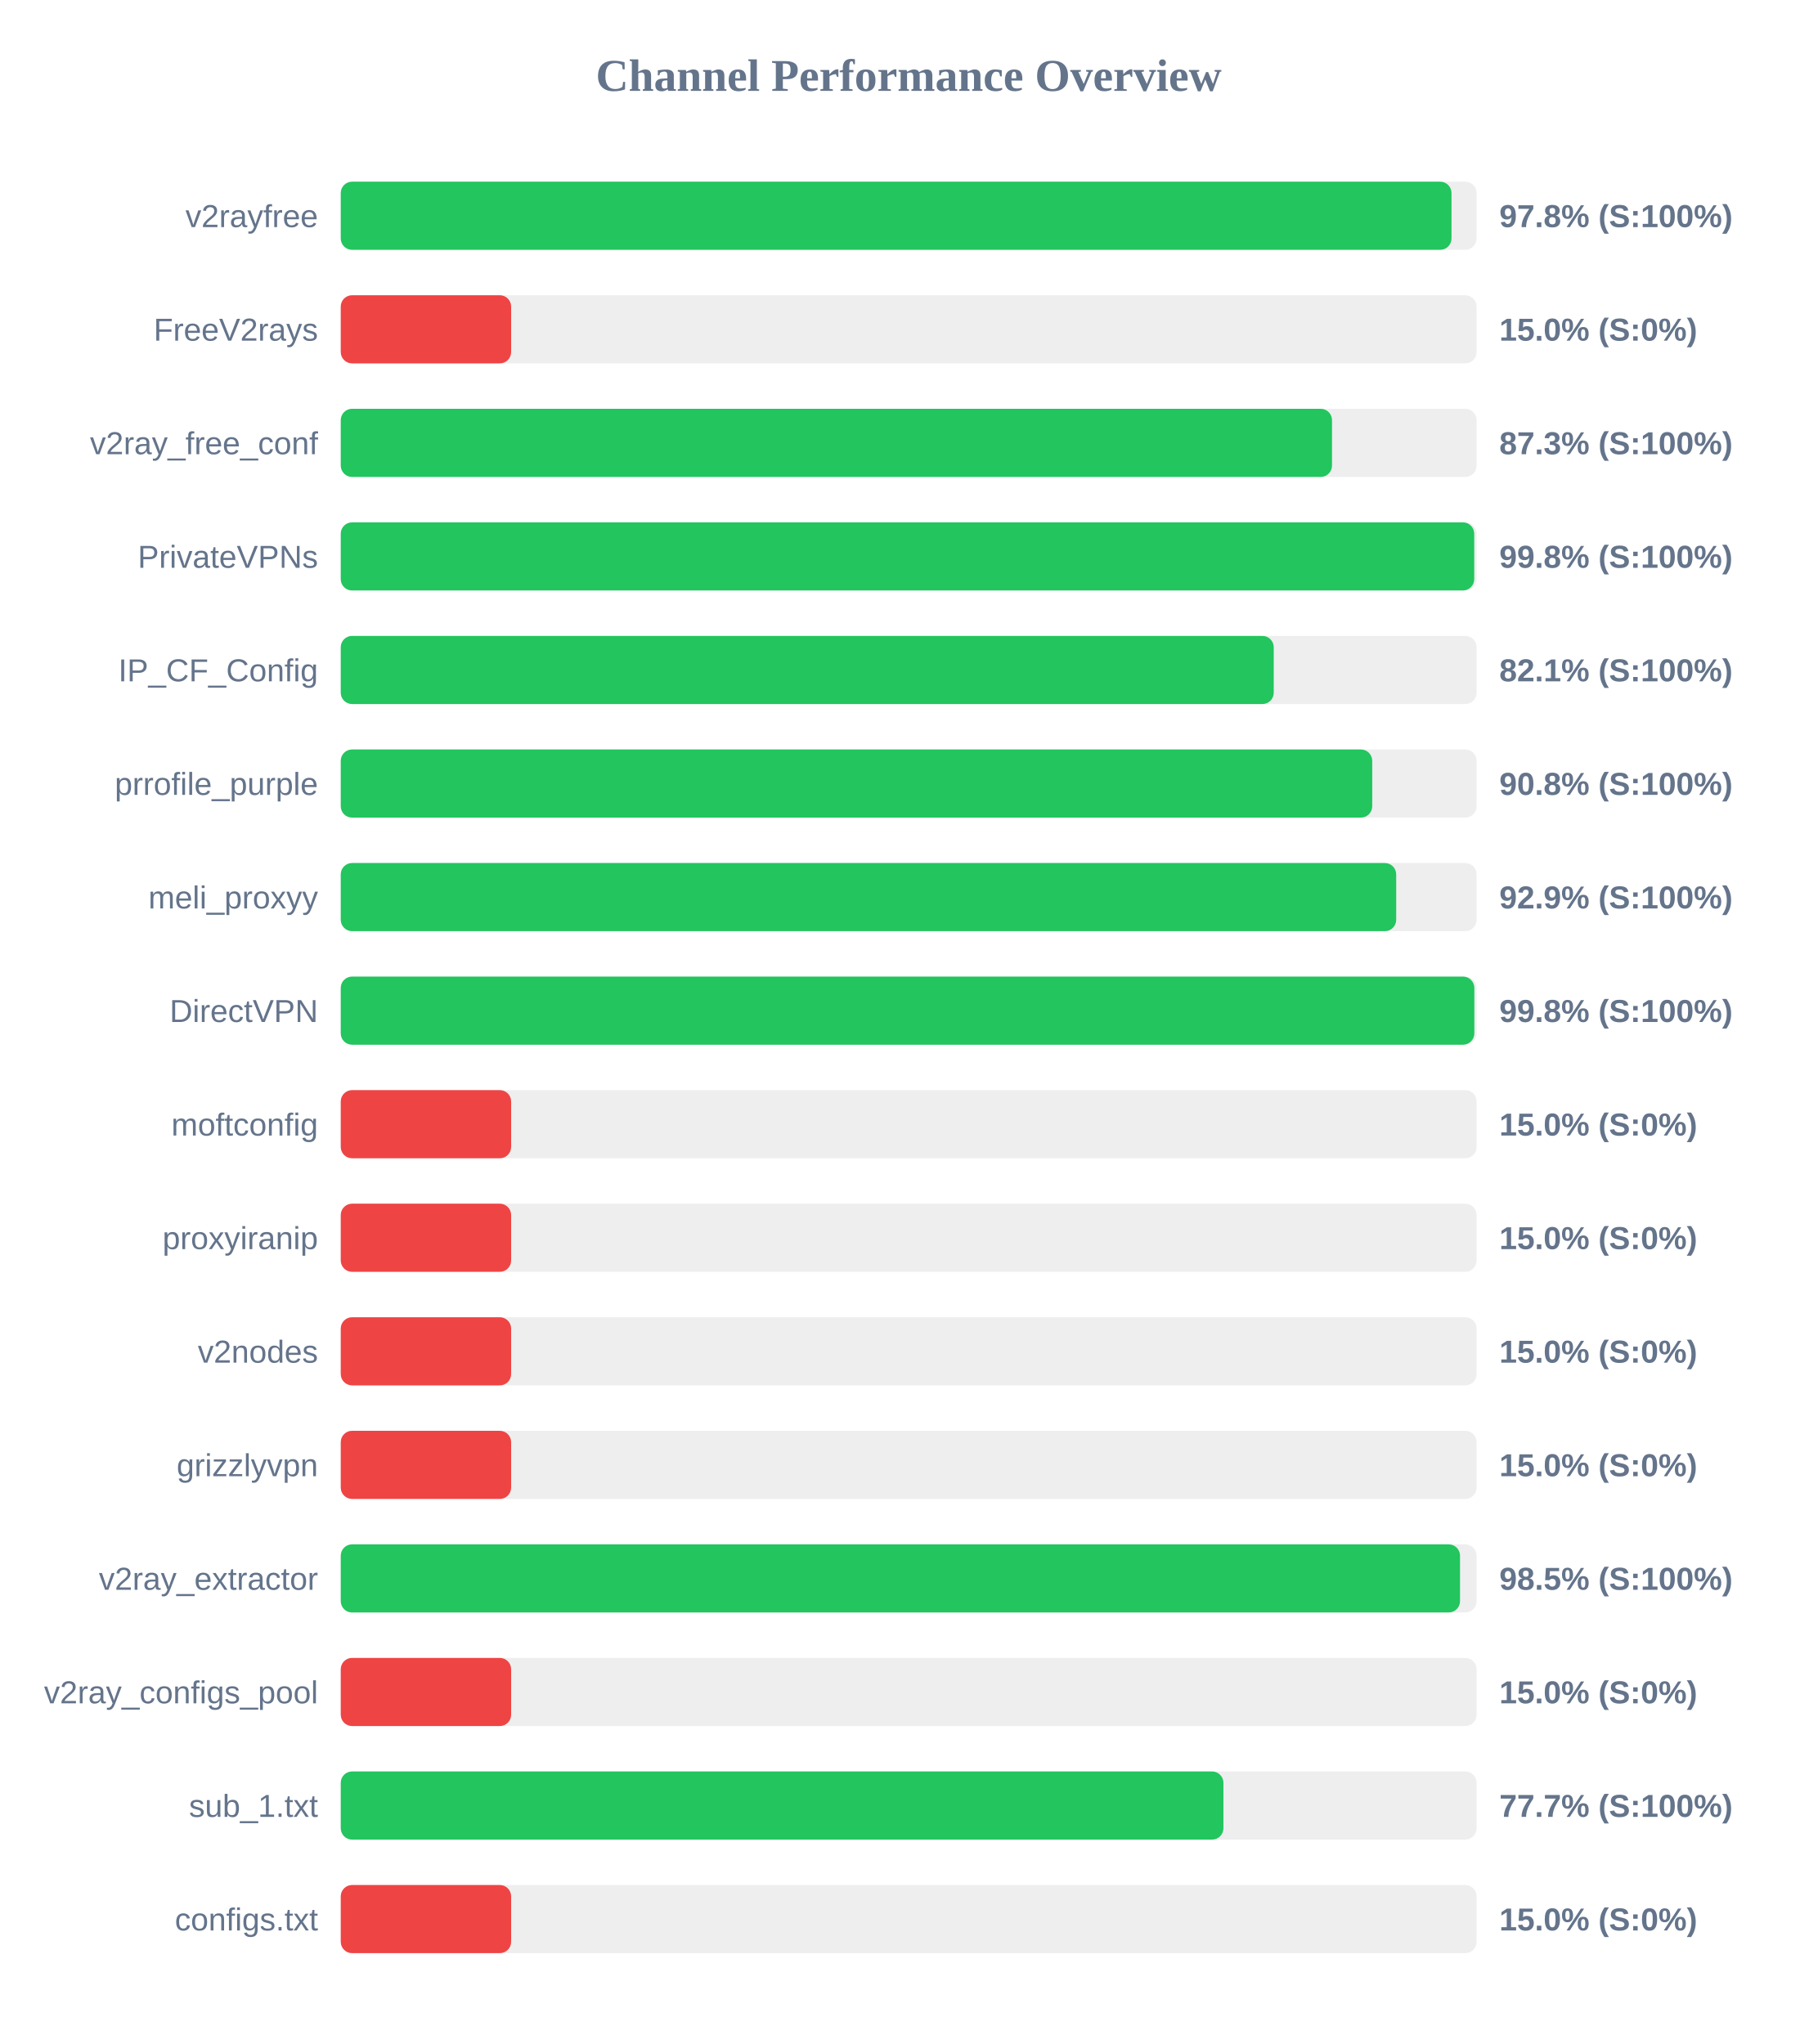
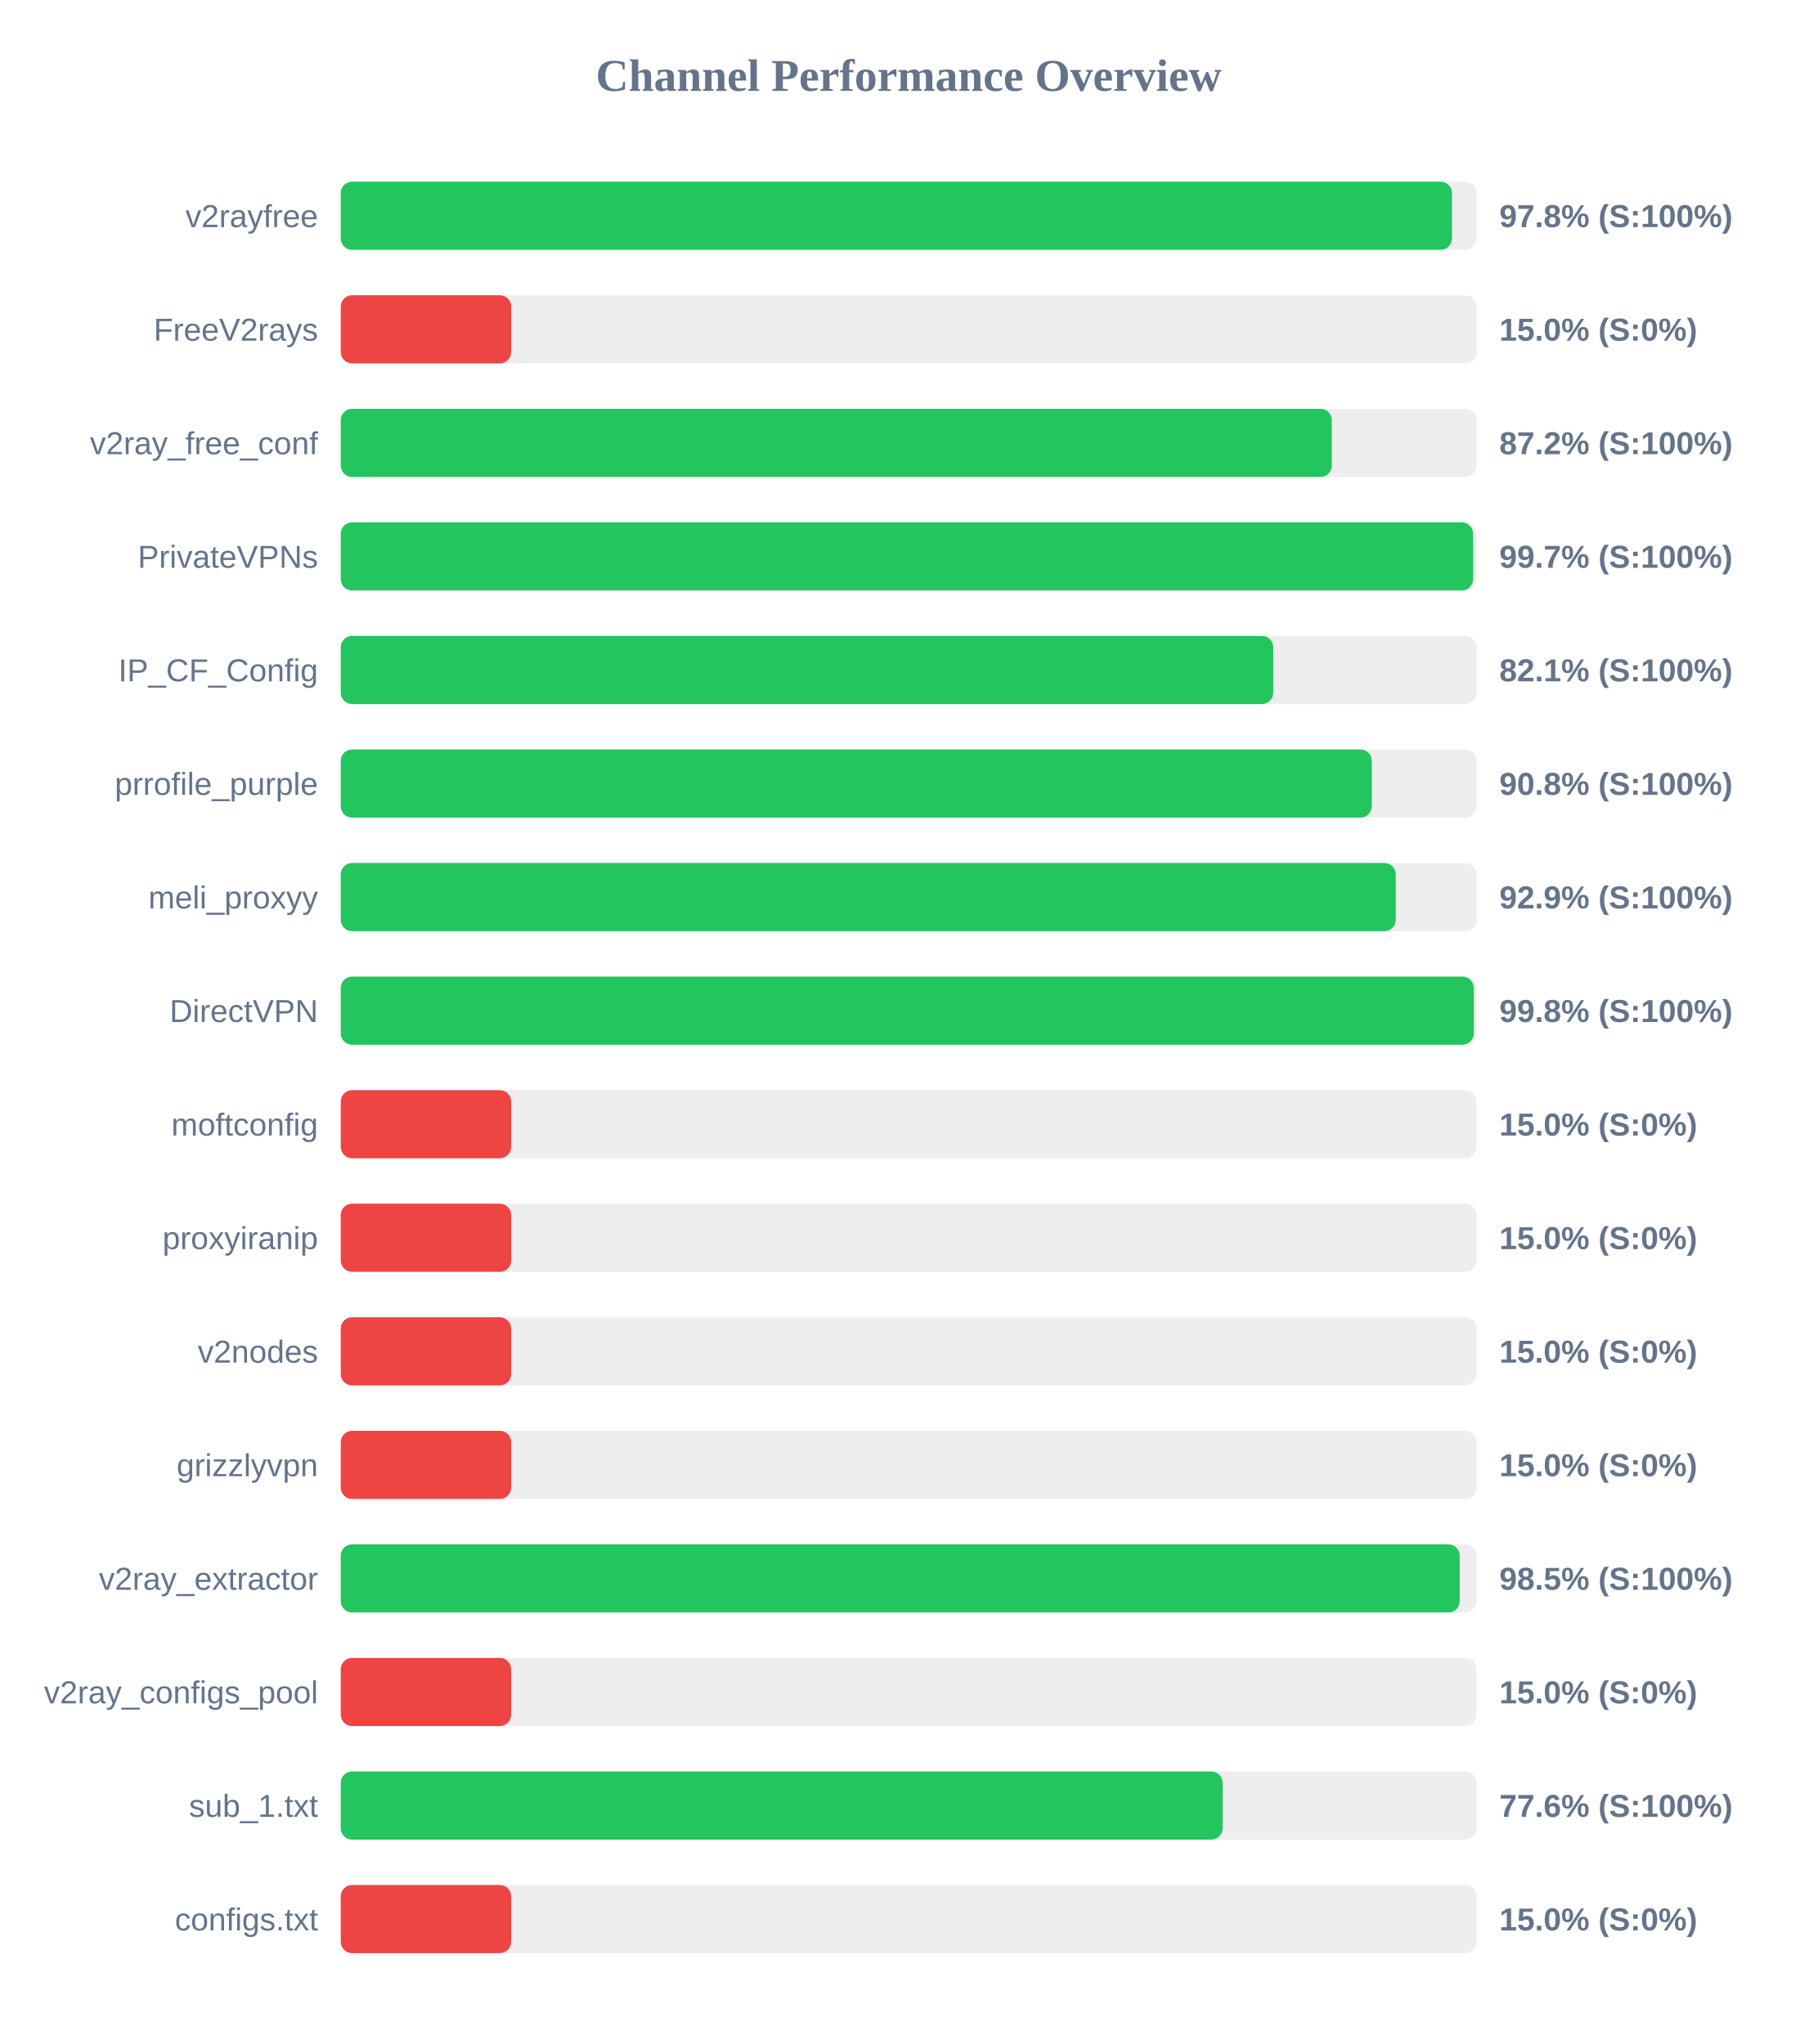
<svg xmlns="http://www.w3.org/2000/svg" width="800" height="900" version="1.1">
  <style>
        .row { font: 14px Arial; fill: #64748b; }
        .score { font: bold 14px Arial; fill: #64748b; }
    </style>
  <text x="400" y="40" text-anchor="middle" font-size="20px" font-weight="bold" fill="#64748b">Channel Performance Overview</text>
  <rect x="150" y="80" width="500" height="30" fill="#eee" rx="5" />
-   <rect x="150" y="80" width="488.95" height="30" fill="#22c55e" rx="5" />
+   <rect x="150" y="80" width="489.15" height="30" fill="#22c55e" rx="5" />
  <text x="140" y="100" text-anchor="end" class="row">v2rayfree</text>
  <text x="660" y="100" text-anchor="start" class="score">97.8% (S:100%)</text>
  <rect x="150" y="130" width="500" height="30" fill="#eee" rx="5" />
  <rect x="150" y="130" width="75.0" height="30" fill="#ef4444" rx="5" />
  <text x="140" y="150" text-anchor="end" class="row">FreeV2rays</text>
  <text x="660" y="150" text-anchor="start" class="score">15.0% (S:0%)</text>
  <rect x="150" y="180" width="500" height="30" fill="#eee" rx="5" />
-   <rect x="150" y="180" width="436.35" height="30" fill="#22c55e" rx="5" />
+   <rect x="150" y="180" width="436.25" height="30" fill="#22c55e" rx="5" />
  <text x="140" y="200" text-anchor="end" class="row">v2ray_free_conf</text>
-   <text x="660" y="200" text-anchor="start" class="score">87.3% (S:100%)</text>
+   <text x="660" y="200" text-anchor="start" class="score">87.2% (S:100%)</text>
  <rect x="150" y="230" width="500" height="30" fill="#eee" rx="5" />
-   <rect x="150" y="230" width="498.95" height="30" fill="#22c55e" rx="5" />
+   <rect x="150" y="230" width="498.45" height="30" fill="#22c55e" rx="5" />
  <text x="140" y="250" text-anchor="end" class="row">PrivateVPNs</text>
-   <text x="660" y="250" text-anchor="start" class="score">99.8% (S:100%)</text>
+   <text x="660" y="250" text-anchor="start" class="score">99.7% (S:100%)</text>
  <rect x="150" y="280" width="500" height="30" fill="#eee" rx="5" />
-   <rect x="150" y="280" width="410.7" height="30" fill="#22c55e" rx="5" />
+   <rect x="150" y="280" width="410.5" height="30" fill="#22c55e" rx="5" />
  <text x="140" y="300" text-anchor="end" class="row">IP_CF_Config</text>
  <text x="660" y="300" text-anchor="start" class="score">82.1% (S:100%)</text>
  <rect x="150" y="330" width="500" height="30" fill="#eee" rx="5" />
-   <rect x="150" y="330" width="454.05" height="30" fill="#22c55e" rx="5" />
+   <rect x="150" y="330" width="453.85" height="30" fill="#22c55e" rx="5" />
  <text x="140" y="350" text-anchor="end" class="row">prrofile_purple</text>
  <text x="660" y="350" text-anchor="start" class="score">90.8% (S:100%)</text>
  <rect x="150" y="380" width="500" height="30" fill="#eee" rx="5" />
-   <rect x="150" y="380" width="464.6" height="30" fill="#22c55e" rx="5" />
+   <rect x="150" y="380" width="464.4" height="30" fill="#22c55e" rx="5" />
  <text x="140" y="400" text-anchor="end" class="row">meli_proxyy</text>
  <text x="660" y="400" text-anchor="start" class="score">92.9% (S:100%)</text>
  <rect x="150" y="430" width="500" height="30" fill="#eee" rx="5" />
-   <rect x="150" y="430" width="499.0" height="30" fill="#22c55e" rx="5" />
+   <rect x="150" y="430" width="498.75" height="30" fill="#22c55e" rx="5" />
  <text x="140" y="450" text-anchor="end" class="row">DirectVPN</text>
  <text x="660" y="450" text-anchor="start" class="score">99.8% (S:100%)</text>
  <rect x="150" y="480" width="500" height="30" fill="#eee" rx="5" />
  <rect x="150" y="480" width="75.0" height="30" fill="#ef4444" rx="5" />
  <text x="140" y="500" text-anchor="end" class="row">moftconfig</text>
  <text x="660" y="500" text-anchor="start" class="score">15.0% (S:0%)</text>
  <rect x="150" y="530" width="500" height="30" fill="#eee" rx="5" />
  <rect x="150" y="530" width="75.0" height="30" fill="#ef4444" rx="5" />
  <text x="140" y="550" text-anchor="end" class="row">proxyiranip</text>
  <text x="660" y="550" text-anchor="start" class="score">15.0% (S:0%)</text>
  <rect x="150" y="580" width="500" height="30" fill="#eee" rx="5" />
  <rect x="150" y="580" width="75.0" height="30" fill="#ef4444" rx="5" />
  <text x="140" y="600" text-anchor="end" class="row">v2nodes</text>
  <text x="660" y="600" text-anchor="start" class="score">15.0% (S:0%)</text>
  <rect x="150" y="630" width="500" height="30" fill="#eee" rx="5" />
  <rect x="150" y="630" width="75.0" height="30" fill="#ef4444" rx="5" />
  <text x="140" y="650" text-anchor="end" class="row">grizzlyvpn</text>
  <text x="660" y="650" text-anchor="start" class="score">15.0% (S:0%)</text>
  <rect x="150" y="680" width="500" height="30" fill="#eee" rx="5" />
-   <rect x="150" y="680" width="492.7" height="30" fill="#22c55e" rx="5" />
+   <rect x="150" y="680" width="492.55" height="30" fill="#22c55e" rx="5" />
  <text x="140" y="700" text-anchor="end" class="row">v2ray_extractor</text>
  <text x="660" y="700" text-anchor="start" class="score">98.5% (S:100%)</text>
  <rect x="150" y="730" width="500" height="30" fill="#eee" rx="5" />
  <rect x="150" y="730" width="75.0" height="30" fill="#ef4444" rx="5" />
  <text x="140" y="750" text-anchor="end" class="row">v2ray_configs_pool</text>
  <text x="660" y="750" text-anchor="start" class="score">15.0% (S:0%)</text>
  <rect x="150" y="780" width="500" height="30" fill="#eee" rx="5" />
-   <rect x="150" y="780" width="388.55" height="30" fill="#22c55e" rx="5" />
+   <rect x="150" y="780" width="388.2" height="30" fill="#22c55e" rx="5" />
  <text x="140" y="800" text-anchor="end" class="row">sub_1.txt</text>
-   <text x="660" y="800" text-anchor="start" class="score">77.7% (S:100%)</text>
+   <text x="660" y="800" text-anchor="start" class="score">77.6% (S:100%)</text>
  <rect x="150" y="830" width="500" height="30" fill="#eee" rx="5" />
  <rect x="150" y="830" width="75.0" height="30" fill="#ef4444" rx="5" />
  <text x="140" y="850" text-anchor="end" class="row">configs.txt</text>
  <text x="660" y="850" text-anchor="start" class="score">15.0% (S:0%)</text>
</svg>
